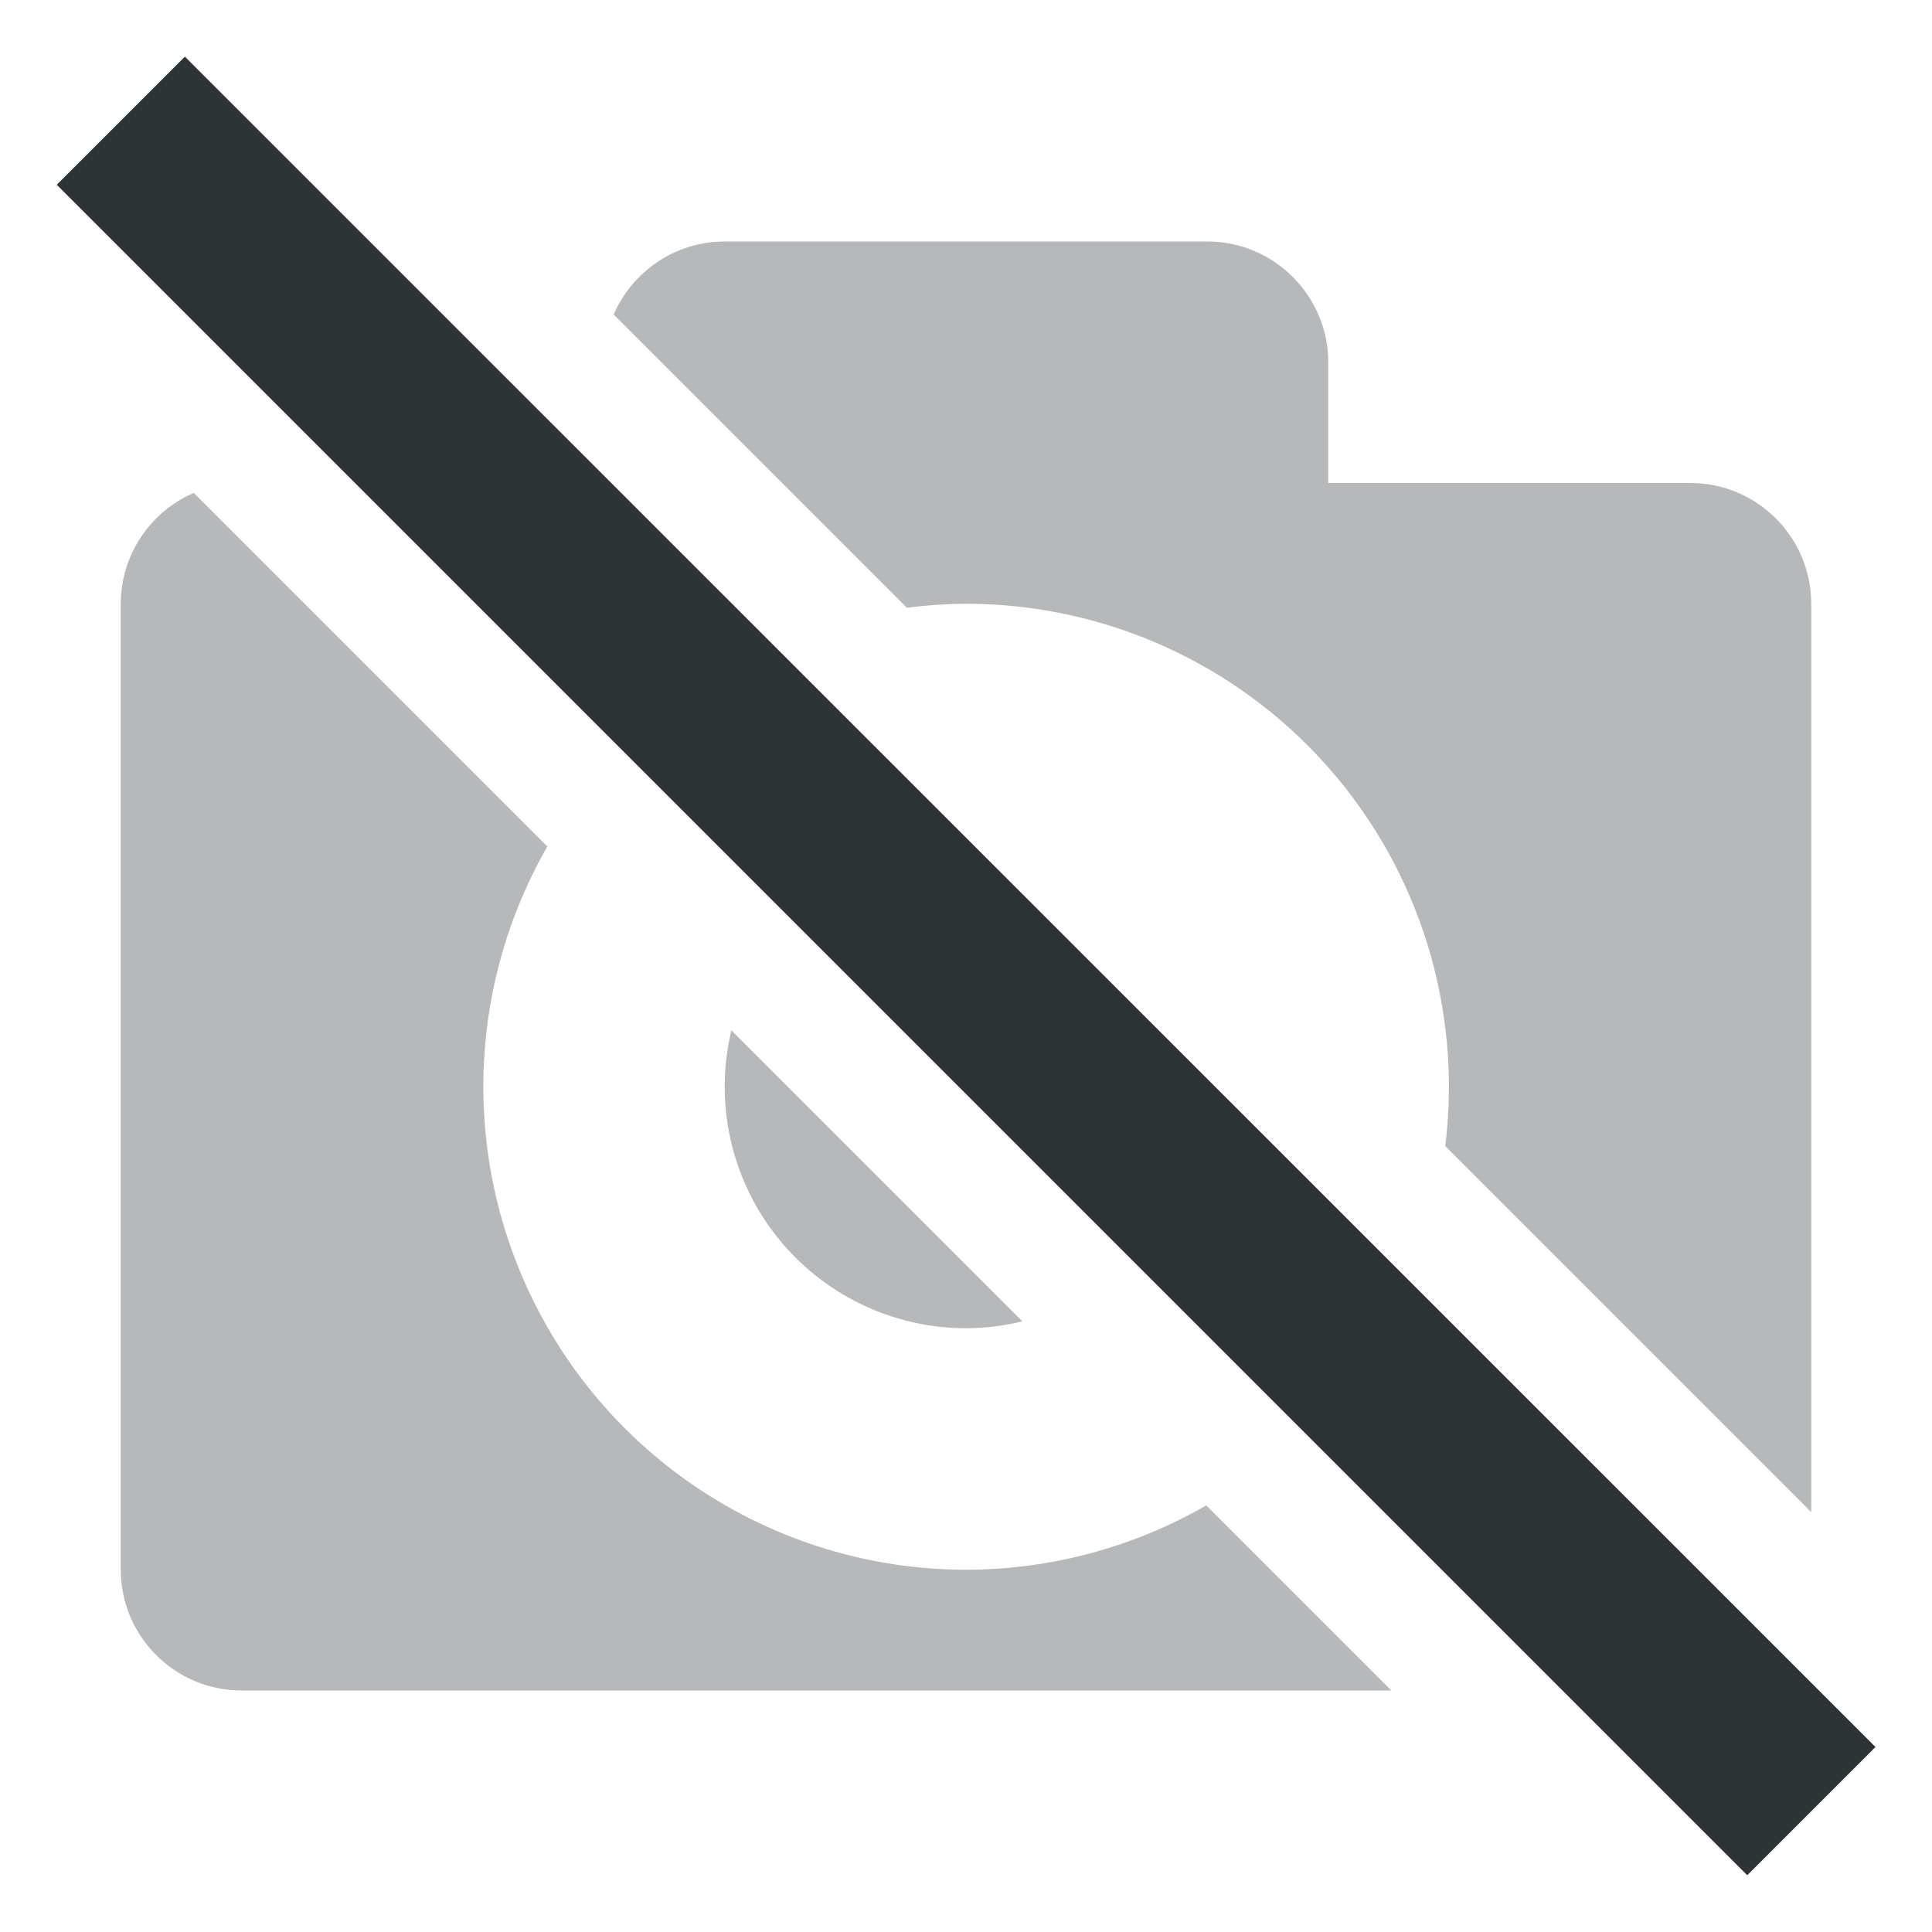
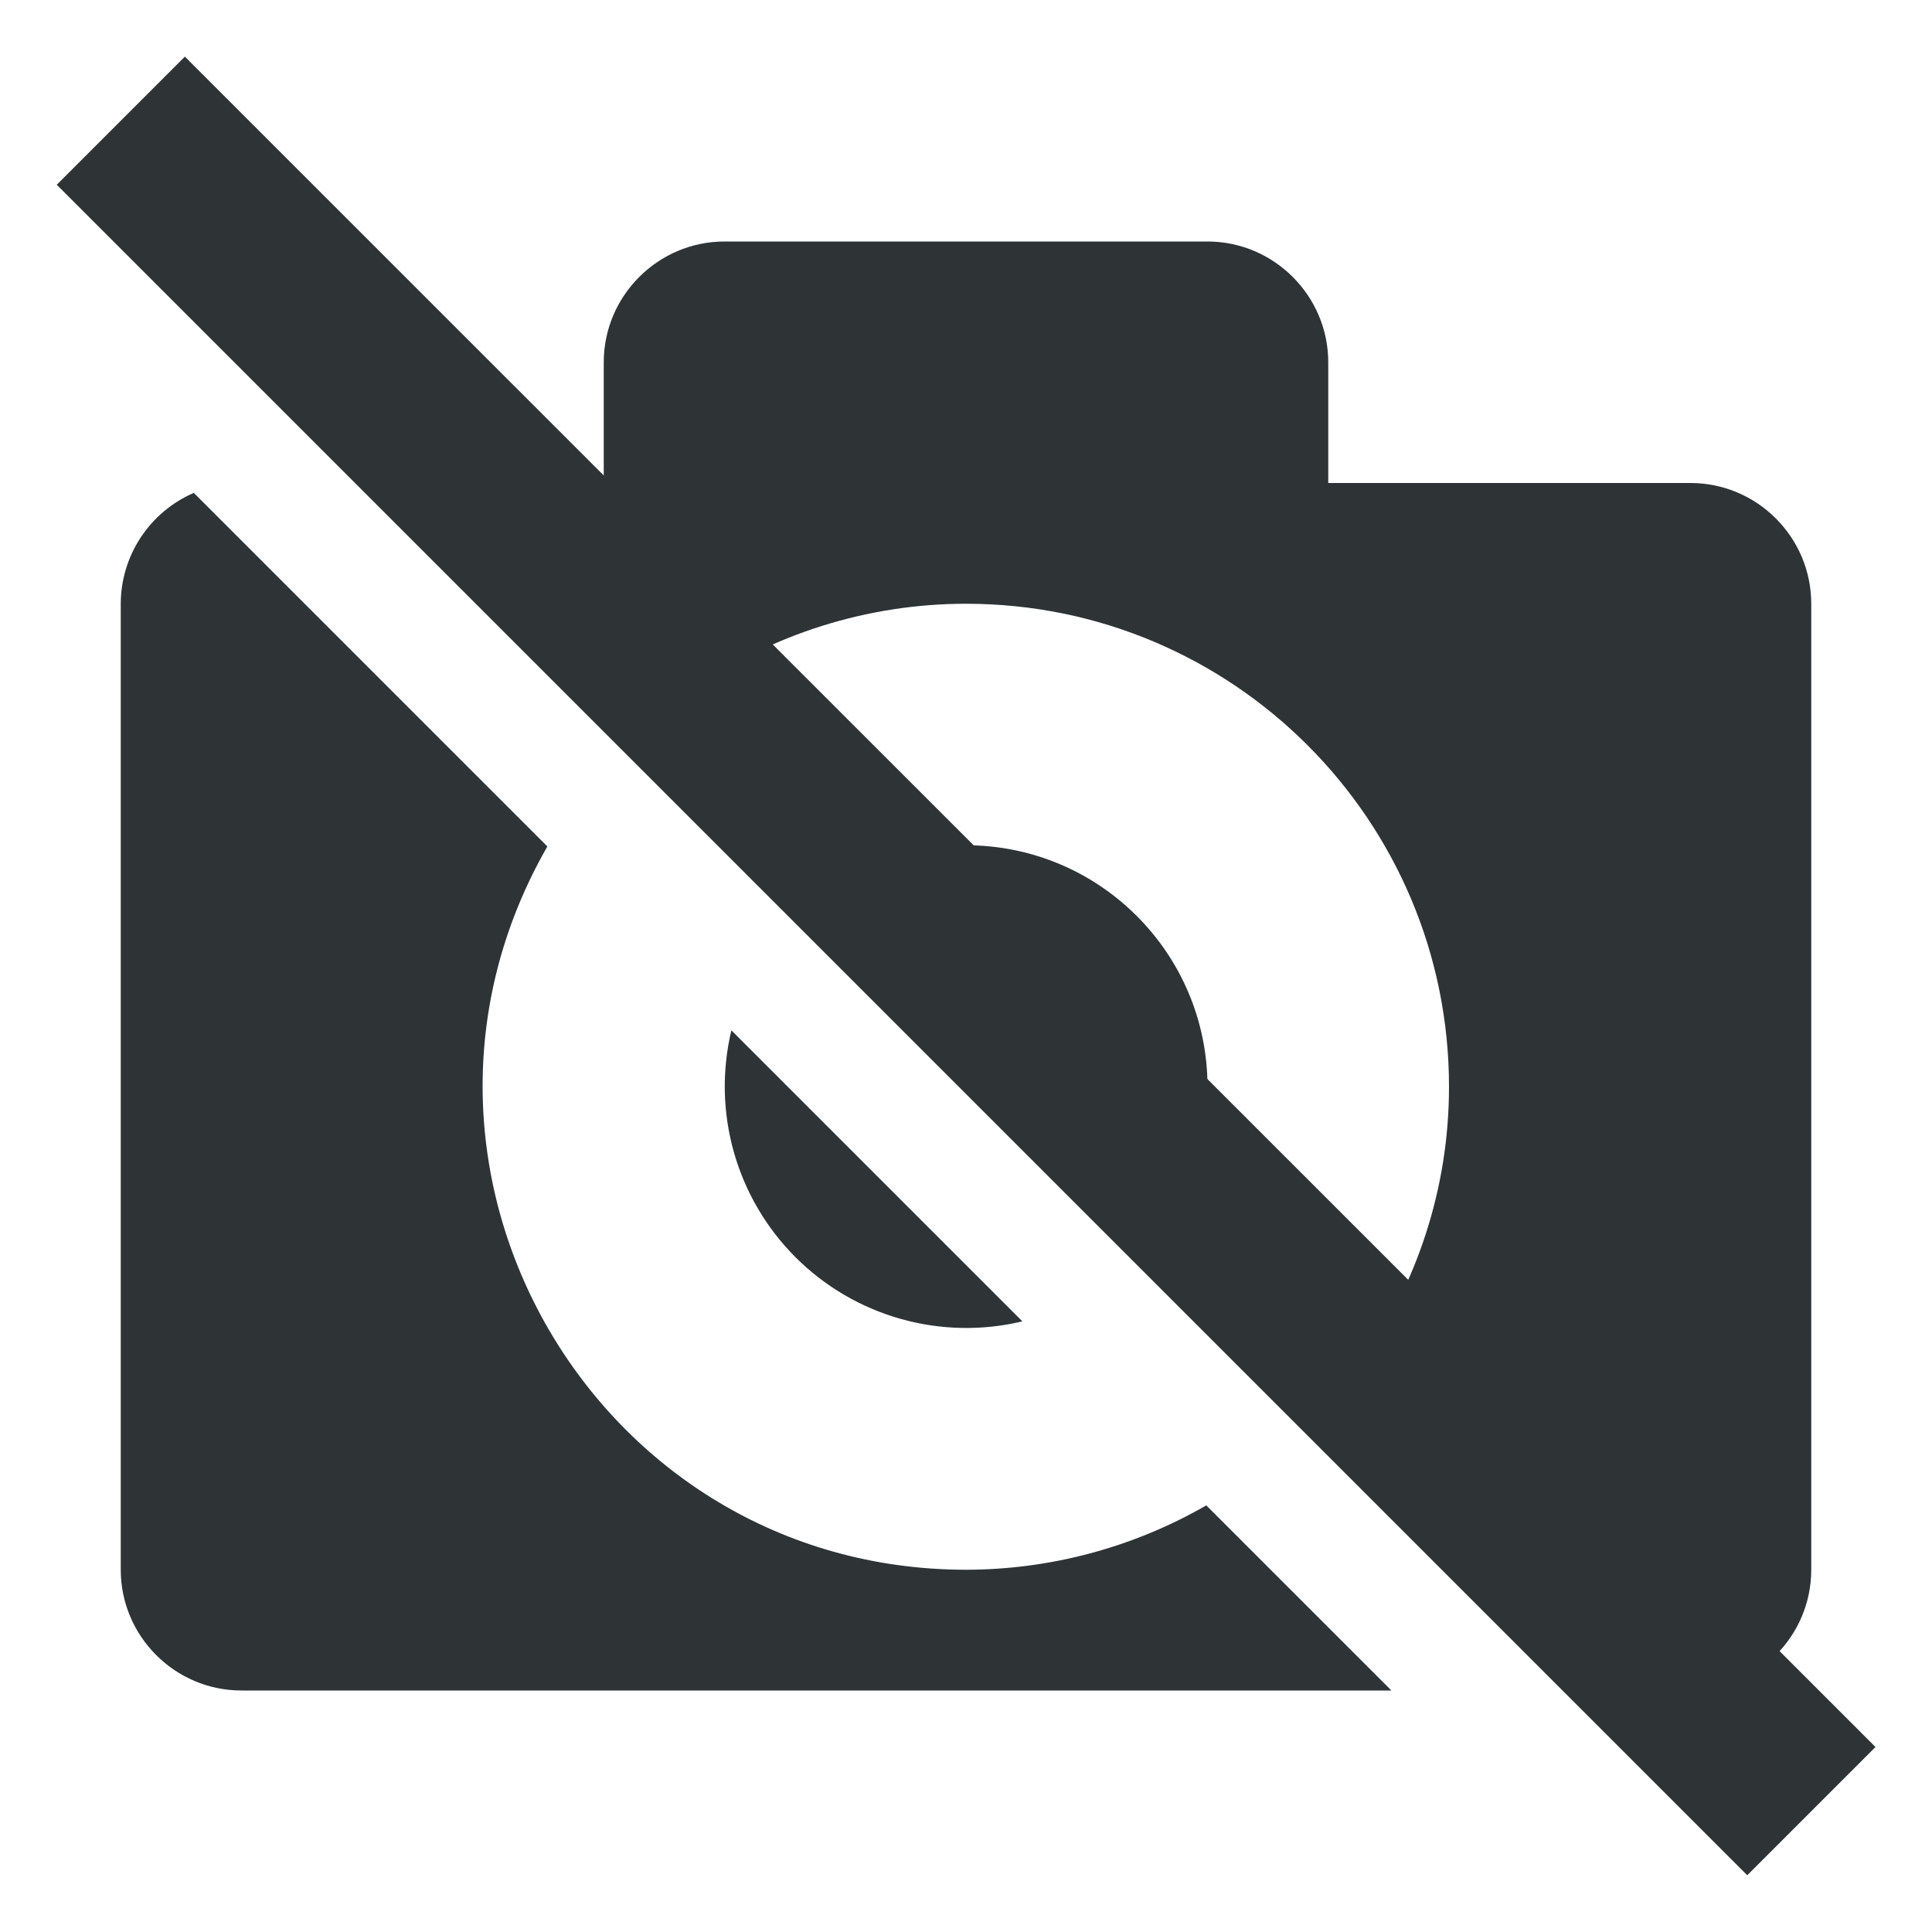
<svg xmlns="http://www.w3.org/2000/svg" width="16" height="16">
  <g fill="#2e3436">
-     <path d="M6 2c-.41 0-.764.25-.918.605L7.51 5.033A4 4 0 018 5a4 4 0 013.969 4.492L15 12.523V5c0-.55-.448-1-1-1h-3V3c0-.55-.45-1-1-1zM1.605 4.082A1.003 1.003 0 001 5v8c0 .55.448 1 1 1h9.523L9.99 12.467A4 4 0 018 13a4 4 0 01-3.467-5.99zm4.452 4.451A2 2 0 008 11a2 2 0 00.467-.057z" opacity=".35" />
-     <path d="M1.531.469L.47 1.53l14 14 1.062-1.062z" />
+     <path d="M1.605 4.082A1.003 1.003 0 001 5v8c0 .55.448 1 1 1h9.523L9.99 12.467A4 4 0 018 13c-3.073-.002-4.996-3.324-3.467-5.99zm4.452 4.451a2 2 0 002.41 2.41zM1.531.469L.47 1.53l14 14 1.062-1.062z" />
+     <path d="M6 2c-.55 0-1 .45-1 1v1H4l1.72 1.72A3.973 3.973 0 018 5a4 4 0 014 4c0 .849-.27 1.632-.72 2.28L14 14c.552 0 1-.45 1-1V5c0-.55-.448-1-1-1h-3V3c0-.55-.45-1-1-1zm2 5c-.293 0-.57.067-.82.18l2.64 2.64c.114-.25.18-.527.18-.82a2 2 0 00-2-2z" style="marker:none" color="#bebebe" overflow="visible" />
  </g>
</svg>
